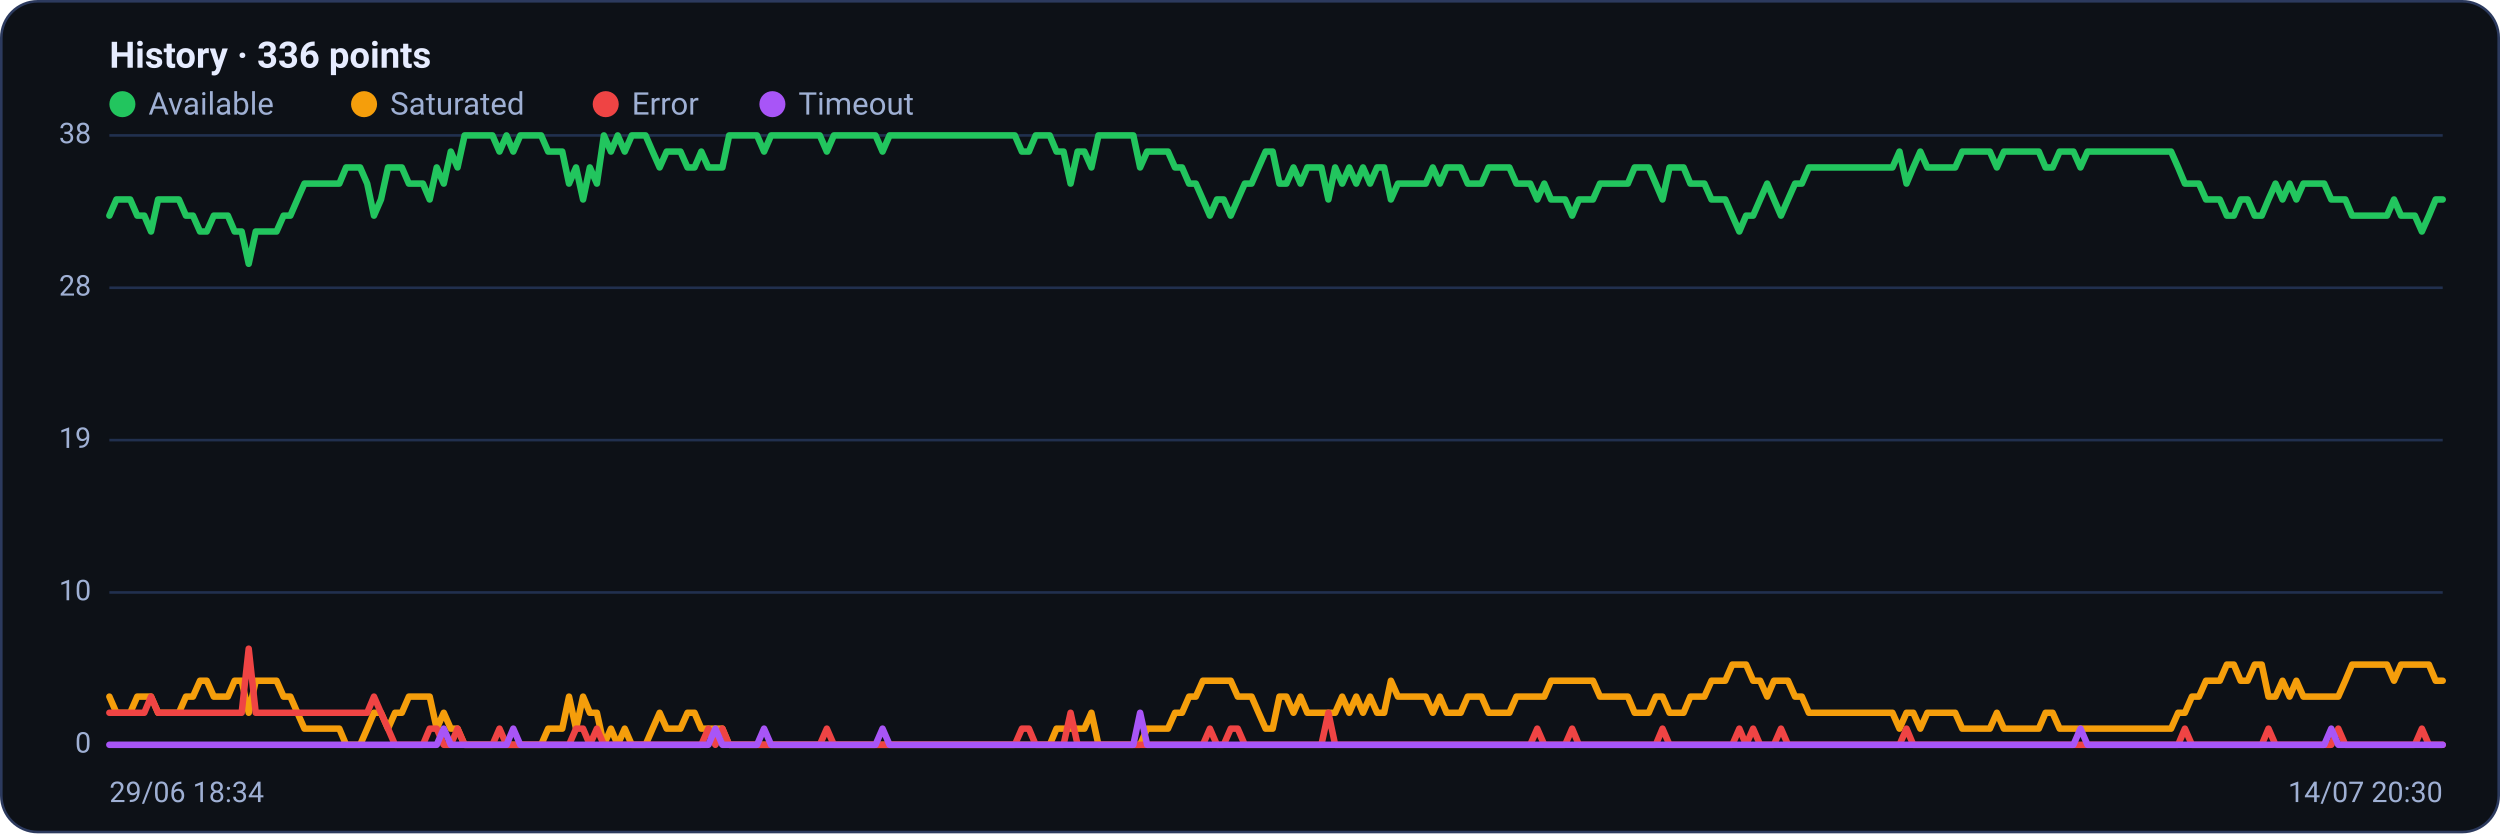
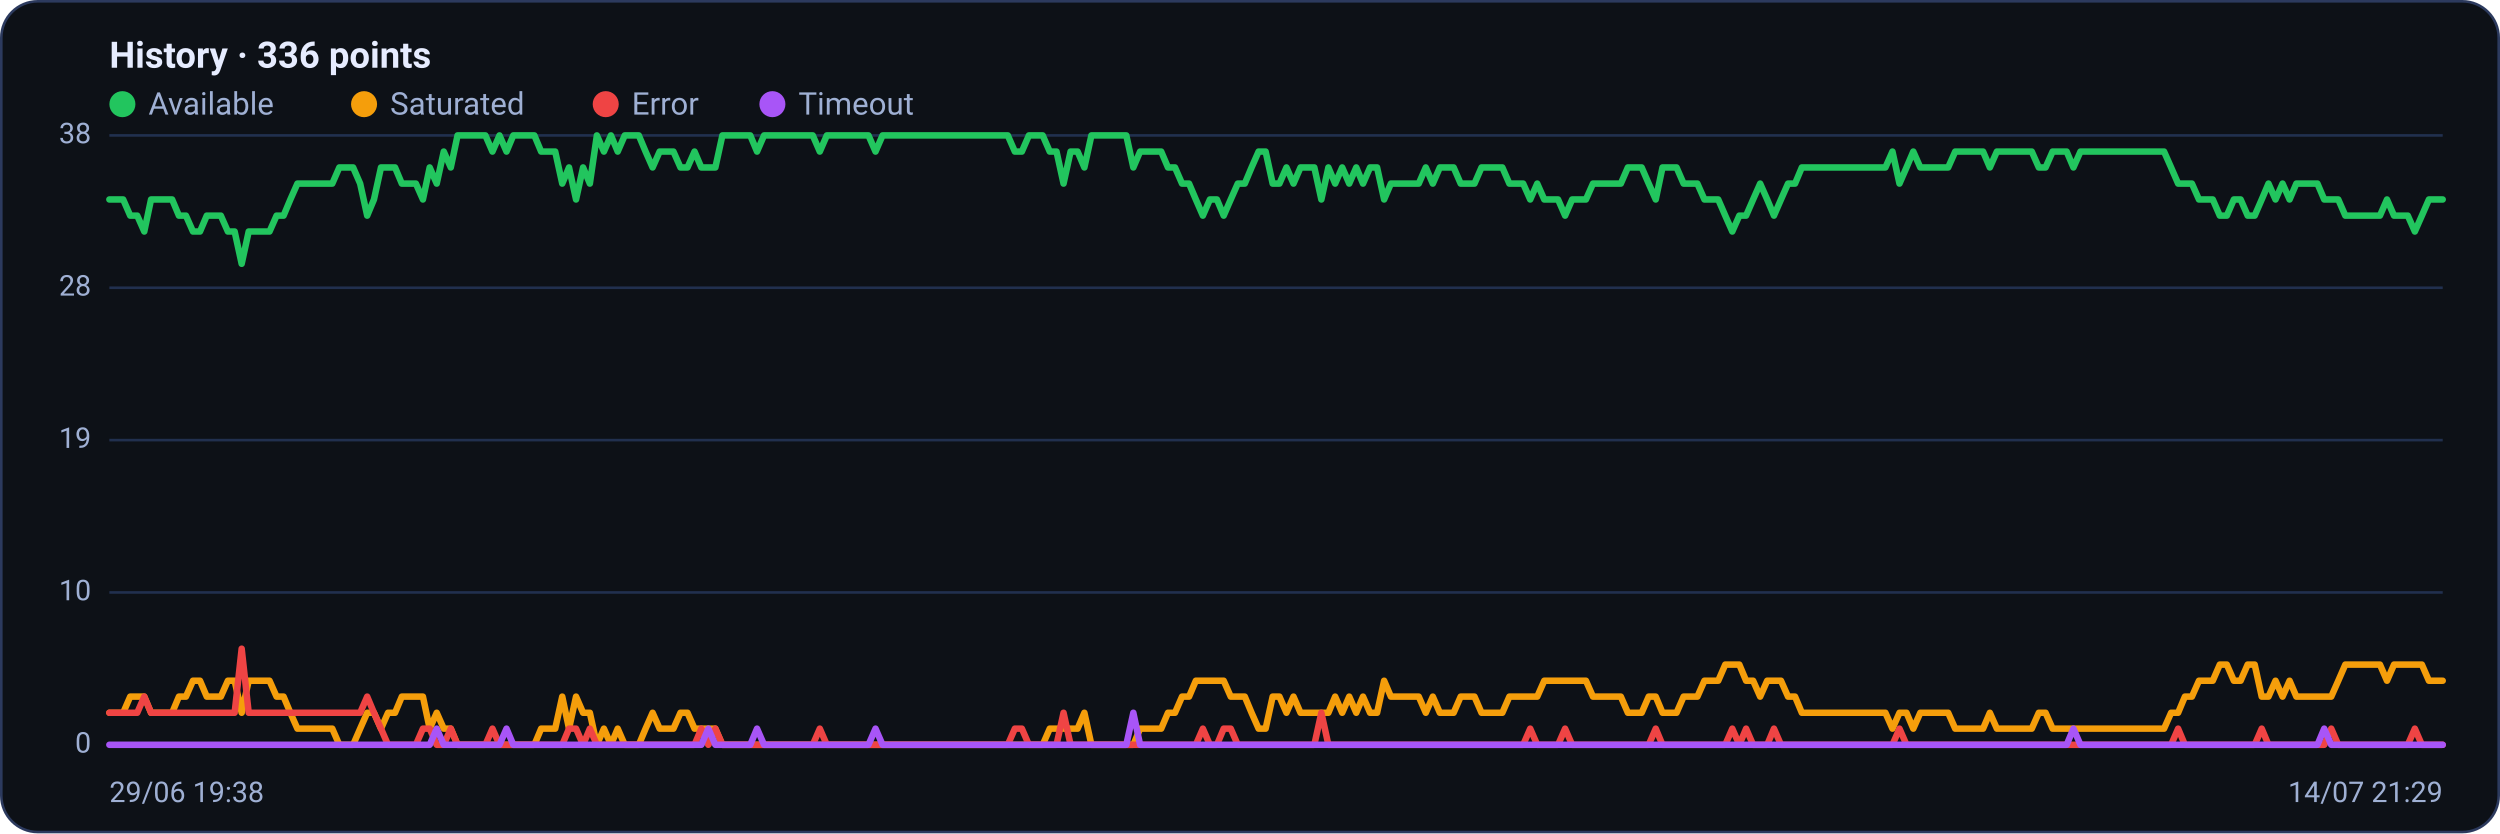
<svg xmlns="http://www.w3.org/2000/svg" viewBox="0 0 960 320" width="960" height="320" font-family="Segoe UI, system-ui, -apple-system, Roboto, Helvetica, Arial, sans-serif" role="img" aria-label="Availability history per region">
  <rect x="0.5" y="0.5" width="959" height="319" rx="14" fill="#0d1117" stroke="#2c3a5e" />
  <text x="42" y="26" font-size="14" font-weight="600" fill="#e6ecff">History · 336 points</text>
  <circle cx="47" cy="40" r="5" fill="#22c55e" />
  <text x="57" y="44" font-size="12" fill="#9fb0d4">Available</text>
  <circle cx="139.8" cy="40" r="5" fill="#f59e0b" />
  <text x="149.8" y="44" font-size="12" fill="#9fb0d4">Saturated</text>
  <circle cx="232.6" cy="40" r="5" fill="#ef4444" />
  <text x="242.6" y="44" font-size="12" fill="#9fb0d4">Error</text>
  <circle cx="296.6" cy="40" r="5" fill="#a855f7" />
  <text x="306.6" y="44" font-size="12" fill="#9fb0d4">Timeout</text>
  <line x1="42" y1="286.0" x2="938" y2="286.0" stroke="#21304f" stroke-width="1" />
  <text x="35" y="289.0" text-anchor="end" font-size="11" fill="#9fb0d4">0</text>
  <line x1="42" y1="227.5" x2="938" y2="227.5" stroke="#21304f" stroke-width="1" />
  <text x="35" y="230.5" text-anchor="end" font-size="11" fill="#9fb0d4">10</text>
  <line x1="42" y1="169.0" x2="938" y2="169.0" stroke="#21304f" stroke-width="1" />
  <text x="35" y="172.0" text-anchor="end" font-size="11" fill="#9fb0d4">19</text>
  <line x1="42" y1="110.5" x2="938" y2="110.5" stroke="#21304f" stroke-width="1" />
  <text x="35" y="113.5" text-anchor="end" font-size="11" fill="#9fb0d4">28</text>
  <line x1="42" y1="52.0" x2="938" y2="52.0" stroke="#21304f" stroke-width="1" />
  <text x="35" y="55.0" text-anchor="end" font-size="11" fill="#9fb0d4">38</text>
-   <polyline fill="none" stroke="#22c55e" stroke-width="2.5" stroke-linejoin="round" stroke-linecap="round" points="42.0,82.8 44.7,76.6 47.3,76.6 50.0,76.6 52.7,82.8 55.4,82.8 58.0,88.9 60.7,76.6 63.4,76.6 66.1,76.6 68.7,76.6 71.4,82.8 74.1,82.8 76.8,88.9 79.4,88.9 82.1,82.8 84.8,82.8 87.5,82.8 90.1,88.9 92.8,88.9 95.5,101.3 98.2,88.9 100.8,88.9 103.5,88.9 106.2,88.9 108.9,82.8 111.5,82.8 114.2,76.6 116.9,70.5 119.6,70.5 122.2,70.5 124.9,70.5 127.6,70.5 130.3,70.5 132.9,64.3 135.6,64.3 138.3,64.3 141.0,70.5 143.6,82.8 146.3,76.6 149.0,64.3 151.7,64.3 154.3,64.3 157.0,70.5 159.7,70.5 162.4,70.5 165.0,76.6 167.7,64.3 170.4,70.5 173.1,58.2 175.7,64.3 178.4,52.0 181.1,52.0 183.8,52.0 186.4,52.0 189.1,52.0 191.8,58.2 194.5,52.0 197.1,58.2 199.8,52.0 202.5,52.0 205.2,52.0 207.8,52.0 210.5,58.2 213.2,58.2 215.9,58.2 218.5,70.5 221.2,64.3 223.9,76.6 226.5,64.3 229.2,70.5 231.9,52.0 234.6,58.2 237.2,52.0 239.9,58.2 242.6,52.0 245.3,52.0 247.9,52.0 250.6,58.2 253.3,64.3 256.0,58.2 258.6,58.2 261.3,58.2 264.0,64.3 266.7,64.3 269.3,58.2 272.0,64.3 274.7,64.3 277.4,64.3 280.0,52.0 282.7,52.0 285.4,52.0 288.1,52.0 290.7,52.0 293.4,58.2 296.1,52.0 298.8,52.0 301.4,52.0 304.1,52.0 306.8,52.0 309.5,52.0 312.1,52.0 314.8,52.0 317.5,58.2 320.2,52.0 322.8,52.0 325.5,52.0 328.2,52.0 330.9,52.0 333.5,52.0 336.2,52.0 338.9,58.2 341.6,52.0 344.2,52.0 346.9,52.0 349.6,52.0 352.3,52.0 354.9,52.0 357.6,52.0 360.3,52.0 363.0,52.0 365.6,52.0 368.3,52.0 371.0,52.0 373.7,52.0 376.3,52.0 379.0,52.0 381.7,52.0 384.4,52.0 387.0,52.0 389.7,52.0 392.4,58.2 395.1,58.2 397.7,52.0 400.4,52.0 403.1,52.0 405.7,58.2 408.4,58.2 411.1,70.5 413.8,58.2 416.4,58.2 419.1,64.3 421.8,52.0 424.5,52.0 427.1,52.0 429.8,52.0 432.5,52.0 435.2,52.0 437.8,64.3 440.5,58.2 443.2,58.2 445.9,58.2 448.5,58.2 451.2,64.3 453.9,64.3 456.6,70.5 459.2,70.5 461.9,76.6 464.6,82.8 467.3,76.6 469.9,76.6 472.6,82.8 475.3,76.6 478.0,70.5 480.6,70.5 483.3,64.3 486.0,58.2 488.7,58.2 491.3,70.5 494.0,70.5 496.7,64.3 499.4,70.5 502.0,64.3 504.7,64.3 507.4,64.3 510.1,76.6 512.7,64.3 515.4,70.5 518.1,64.3 520.8,70.5 523.4,64.3 526.1,70.5 528.8,64.3 531.5,64.3 534.1,76.6 536.8,70.5 539.5,70.5 542.2,70.5 544.8,70.5 547.5,70.5 550.2,64.3 552.9,70.5 555.5,64.3 558.2,64.3 560.9,64.3 563.6,70.5 566.2,70.5 568.9,70.5 571.6,64.3 574.3,64.3 576.9,64.3 579.6,64.3 582.3,70.5 584.9,70.5 587.6,70.5 590.3,76.6 593.0,70.5 595.6,76.6 598.3,76.6 601.0,76.6 603.7,82.8 606.3,76.6 609.0,76.6 611.7,76.6 614.4,70.5 617.0,70.5 619.7,70.5 622.4,70.5 625.1,70.5 627.7,64.3 630.4,64.3 633.1,64.3 635.8,70.5 638.4,76.6 641.1,64.3 643.8,64.3 646.5,64.3 649.1,70.5 651.8,70.5 654.5,70.5 657.2,76.6 659.8,76.6 662.5,76.6 665.2,82.8 667.9,88.9 670.5,82.8 673.2,82.8 675.9,76.6 678.6,70.5 681.2,76.6 683.9,82.8 686.6,76.6 689.3,70.5 691.9,70.5 694.6,64.3 697.3,64.3 700.0,64.3 702.6,64.3 705.3,64.3 708.0,64.3 710.7,64.3 713.3,64.3 716.0,64.3 718.7,64.3 721.4,64.3 724.0,64.3 726.7,64.3 729.4,58.2 732.1,70.5 734.7,64.3 737.4,58.2 740.1,64.3 742.8,64.3 745.4,64.3 748.1,64.3 750.8,64.3 753.5,58.2 756.1,58.2 758.8,58.2 761.5,58.2 764.1,58.2 766.8,64.3 769.5,58.2 772.2,58.2 774.8,58.2 777.5,58.2 780.2,58.2 782.9,58.2 785.5,64.3 788.2,64.3 790.9,58.2 793.6,58.2 796.2,58.2 798.9,64.3 801.6,58.2 804.3,58.2 806.9,58.2 809.6,58.2 812.3,58.2 815.0,58.2 817.6,58.2 820.3,58.2 823.0,58.2 825.7,58.2 828.3,58.2 831.0,58.2 833.7,58.2 836.4,64.3 839.0,70.5 841.7,70.5 844.4,70.5 847.1,76.6 849.7,76.6 852.4,76.6 855.1,82.8 857.8,82.8 860.4,76.6 863.1,76.6 865.8,82.8 868.5,82.8 871.1,76.6 873.8,70.5 876.5,76.6 879.2,70.5 881.8,76.6 884.5,70.5 887.2,70.5 889.9,70.5 892.5,70.5 895.2,76.6 897.9,76.6 900.6,76.6 903.2,82.8 905.9,82.8 908.6,82.8 911.3,82.8 913.9,82.8 916.6,82.8 919.3,76.6 922.0,82.8 924.6,82.8 927.3,82.8 930.0,88.9 932.7,82.8 935.3,76.6 938.0,76.6" />
-   <polyline fill="none" stroke="#f59e0b" stroke-width="2.5" stroke-linejoin="round" stroke-linecap="round" points="42.0,267.5 44.7,273.7 47.3,273.7 50.0,273.7 52.7,267.5 55.4,267.5 58.0,267.5 60.7,273.7 63.4,273.7 66.1,273.7 68.7,273.7 71.4,267.5 74.1,267.5 76.8,261.4 79.4,261.4 82.1,267.5 84.8,267.5 87.5,267.5 90.1,261.4 92.8,261.4 95.5,273.7 98.2,261.4 100.8,261.4 103.5,261.4 106.2,261.4 108.9,267.5 111.5,267.5 114.2,273.7 116.9,279.8 119.6,279.8 122.2,279.8 124.9,279.8 127.6,279.8 130.3,279.8 132.9,286.0 135.6,286.0 138.3,286.0 141.0,279.8 143.6,273.7 146.3,273.7 149.0,279.8 151.7,273.7 154.3,273.7 157.0,267.5 159.7,267.5 162.4,267.5 165.0,267.5 167.7,279.8 170.4,273.7 173.1,279.8 175.7,279.8 178.4,286.0 181.1,286.0 183.8,286.0 186.4,286.0 189.1,286.0 191.8,286.0 194.5,286.0 197.1,286.0 199.8,286.0 202.5,286.0 205.2,286.0 207.8,286.0 210.5,279.8 213.2,279.8 215.9,279.8 218.5,267.5 221.2,279.8 223.9,267.5 226.5,273.7 229.2,273.7 231.9,286.0 234.6,279.8 237.2,286.0 239.9,279.8 242.6,286.0 245.3,286.0 247.9,286.0 250.6,279.8 253.3,273.7 256.0,279.8 258.6,279.8 261.3,279.8 264.0,273.7 266.7,273.7 269.3,279.8 272.0,279.8 274.7,279.8 277.4,279.8 280.0,286.0 282.7,286.0 285.4,286.0 288.1,286.0 290.7,286.0 293.4,286.0 296.1,286.0 298.8,286.0 301.4,286.0 304.1,286.0 306.8,286.0 309.5,286.0 312.1,286.0 314.8,286.0 317.5,286.0 320.2,286.0 322.8,286.0 325.5,286.0 328.2,286.0 330.9,286.0 333.5,286.0 336.2,286.0 338.9,286.0 341.6,286.0 344.2,286.0 346.9,286.0 349.6,286.0 352.3,286.0 354.9,286.0 357.6,286.0 360.3,286.0 363.0,286.0 365.6,286.0 368.3,286.0 371.0,286.0 373.7,286.0 376.3,286.0 379.0,286.0 381.7,286.0 384.4,286.0 387.0,286.0 389.7,286.0 392.4,286.0 395.1,286.0 397.7,286.0 400.4,286.0 403.1,286.0 405.7,279.8 408.4,279.8 411.1,279.8 413.8,279.8 416.4,279.8 419.1,273.7 421.8,286.0 424.5,286.0 427.1,286.0 429.8,286.0 432.5,286.0 435.2,286.0 437.8,286.0 440.5,279.8 443.2,279.8 445.9,279.8 448.5,279.8 451.2,273.7 453.9,273.7 456.6,267.5 459.2,267.5 461.9,261.4 464.6,261.4 467.3,261.4 469.9,261.4 472.6,261.4 475.3,267.5 478.0,267.5 480.6,267.5 483.3,273.7 486.0,279.8 488.7,279.8 491.3,267.5 494.0,267.5 496.7,273.7 499.4,267.5 502.0,273.7 504.7,273.7 507.4,273.7 510.1,273.7 512.7,273.7 515.4,267.5 518.1,273.7 520.8,267.5 523.4,273.7 526.1,267.5 528.8,273.7 531.5,273.7 534.1,261.4 536.8,267.5 539.5,267.5 542.2,267.5 544.8,267.5 547.5,267.5 550.2,273.7 552.9,267.5 555.5,273.7 558.2,273.7 560.9,273.7 563.6,267.5 566.2,267.5 568.9,267.5 571.6,273.7 574.3,273.7 576.9,273.7 579.6,273.7 582.3,267.5 584.9,267.5 587.6,267.5 590.3,267.5 593.0,267.5 595.6,261.4 598.3,261.4 601.0,261.4 603.7,261.4 606.3,261.4 609.0,261.4 611.7,261.4 614.4,267.5 617.0,267.5 619.7,267.5 622.4,267.5 625.1,267.5 627.7,273.7 630.4,273.7 633.1,273.7 635.8,267.5 638.4,267.5 641.1,273.7 643.8,273.7 646.5,273.7 649.1,267.5 651.8,267.5 654.5,267.5 657.2,261.4 659.8,261.4 662.5,261.4 665.2,255.2 667.9,255.2 670.5,255.2 673.2,261.4 675.9,261.4 678.6,267.5 681.2,261.4 683.9,261.4 686.6,261.4 689.3,267.5 691.9,267.5 694.6,273.7 697.3,273.7 700.0,273.7 702.6,273.7 705.3,273.7 708.0,273.7 710.7,273.7 713.3,273.7 716.0,273.7 718.7,273.7 721.4,273.7 724.0,273.7 726.7,273.7 729.4,279.8 732.1,273.7 734.7,273.7 737.4,279.8 740.1,273.7 742.8,273.7 745.4,273.7 748.1,273.7 750.8,273.7 753.5,279.8 756.1,279.8 758.8,279.8 761.5,279.8 764.1,279.8 766.8,273.7 769.5,279.8 772.2,279.8 774.8,279.8 777.5,279.8 780.2,279.8 782.9,279.8 785.5,273.7 788.2,273.7 790.9,279.8 793.6,279.8 796.2,279.8 798.9,279.8 801.6,279.8 804.3,279.8 806.9,279.8 809.6,279.8 812.3,279.8 815.0,279.8 817.6,279.8 820.3,279.8 823.0,279.8 825.7,279.8 828.3,279.8 831.0,279.8 833.7,279.8 836.4,273.7 839.0,273.7 841.7,267.5 844.4,267.5 847.1,261.4 849.7,261.4 852.4,261.4 855.1,255.2 857.8,255.2 860.4,261.4 863.1,261.4 865.8,255.2 868.5,255.2 871.1,267.5 873.8,267.5 876.5,261.4 879.2,267.5 881.8,261.4 884.5,267.5 887.2,267.5 889.9,267.5 892.5,267.5 895.2,267.5 897.9,267.5 900.6,261.4 903.2,255.2 905.9,255.2 908.6,255.2 911.3,255.2 913.9,255.2 916.6,255.2 919.3,261.4 922.0,255.2 924.6,255.2 927.3,255.2 930.0,255.2 932.7,255.2 935.3,261.4 938.0,261.4" />
-   <polyline fill="none" stroke="#ef4444" stroke-width="2.5" stroke-linejoin="round" stroke-linecap="round" points="42.0,273.7 44.7,273.7 47.3,273.7 50.0,273.7 52.7,273.7 55.4,273.7 58.0,267.5 60.7,273.7 63.4,273.7 66.1,273.7 68.7,273.7 71.4,273.7 74.1,273.7 76.8,273.7 79.4,273.7 82.1,273.7 84.8,273.7 87.5,273.7 90.1,273.7 92.8,273.7 95.5,249.1 98.2,273.7 100.8,273.7 103.5,273.7 106.2,273.7 108.9,273.7 111.5,273.7 114.2,273.7 116.9,273.7 119.6,273.7 122.2,273.7 124.9,273.7 127.6,273.7 130.3,273.7 132.9,273.7 135.6,273.7 138.3,273.7 141.0,273.7 143.6,267.5 146.3,273.7 149.0,279.8 151.7,286.0 154.3,286.0 157.0,286.0 159.7,286.0 162.4,286.0 165.0,279.8 167.7,279.8 170.4,286.0 173.1,286.0 175.7,279.8 178.4,286.0 181.1,286.0 183.8,286.0 186.4,286.0 189.1,286.0 191.8,279.8 194.5,286.0 197.1,286.0 199.8,286.0 202.5,286.0 205.2,286.0 207.8,286.0 210.5,286.0 213.2,286.0 215.9,286.0 218.5,286.0 221.2,279.8 223.9,279.8 226.5,286.0 229.2,279.8 231.9,286.0 234.6,286.0 237.2,286.0 239.9,286.0 242.6,286.0 245.3,286.0 247.9,286.0 250.6,286.0 253.3,286.0 256.0,286.0 258.6,286.0 261.3,286.0 264.0,286.0 266.7,286.0 269.3,286.0 272.0,279.8 274.7,286.0 277.4,279.8 280.0,286.0 282.7,286.0 285.4,286.0 288.1,286.0 290.7,286.0 293.4,286.0 296.1,286.0 298.8,286.0 301.4,286.0 304.1,286.0 306.8,286.0 309.5,286.0 312.1,286.0 314.8,286.0 317.5,279.8 320.2,286.0 322.8,286.0 325.5,286.0 328.2,286.0 330.9,286.0 333.5,286.0 336.2,286.0 338.9,286.0 341.6,286.0 344.2,286.0 346.9,286.0 349.6,286.0 352.3,286.0 354.9,286.0 357.6,286.0 360.3,286.0 363.0,286.0 365.6,286.0 368.3,286.0 371.0,286.0 373.7,286.0 376.3,286.0 379.0,286.0 381.7,286.0 384.4,286.0 387.0,286.0 389.7,286.0 392.4,279.8 395.1,279.8 397.7,286.0 400.4,286.0 403.1,286.0 405.7,286.0 408.4,286.0 411.1,273.7 413.8,286.0 416.4,286.0 419.1,286.0 421.8,286.0 424.5,286.0 427.1,286.0 429.8,286.0 432.5,286.0 435.2,286.0 437.8,286.0 440.5,286.0 443.2,286.0 445.9,286.0 448.5,286.0 451.2,286.0 453.9,286.0 456.6,286.0 459.2,286.0 461.9,286.0 464.6,279.8 467.3,286.0 469.9,286.0 472.6,279.8 475.3,279.8 478.0,286.0 480.6,286.0 483.3,286.0 486.0,286.0 488.7,286.0 491.3,286.0 494.0,286.0 496.7,286.0 499.4,286.0 502.0,286.0 504.7,286.0 507.4,286.0 510.1,273.7 512.7,286.0 515.4,286.0 518.1,286.0 520.8,286.0 523.4,286.0 526.1,286.0 528.8,286.0 531.5,286.0 534.1,286.0 536.8,286.0 539.5,286.0 542.2,286.0 544.8,286.0 547.5,286.0 550.2,286.0 552.9,286.0 555.5,286.0 558.2,286.0 560.9,286.0 563.6,286.0 566.2,286.0 568.9,286.0 571.6,286.0 574.3,286.0 576.9,286.0 579.6,286.0 582.3,286.0 584.9,286.0 587.6,286.0 590.3,279.8 593.0,286.0 595.6,286.0 598.3,286.0 601.0,286.0 603.7,279.8 606.3,286.0 609.0,286.0 611.7,286.0 614.4,286.0 617.0,286.0 619.7,286.0 622.4,286.0 625.1,286.0 627.7,286.0 630.4,286.0 633.1,286.0 635.8,286.0 638.4,279.8 641.1,286.0 643.8,286.0 646.5,286.0 649.1,286.0 651.8,286.0 654.5,286.0 657.2,286.0 659.8,286.0 662.5,286.0 665.2,286.0 667.9,279.8 670.5,286.0 673.2,279.8 675.9,286.0 678.6,286.0 681.2,286.0 683.9,279.8 686.6,286.0 689.3,286.0 691.9,286.0 694.6,286.0 697.3,286.0 700.0,286.0 702.6,286.0 705.3,286.0 708.0,286.0 710.7,286.0 713.3,286.0 716.0,286.0 718.7,286.0 721.4,286.0 724.0,286.0 726.7,286.0 729.4,286.0 732.1,279.8 734.7,286.0 737.4,286.0 740.1,286.0 742.8,286.0 745.4,286.0 748.1,286.0 750.8,286.0 753.5,286.0 756.1,286.0 758.8,286.0 761.5,286.0 764.1,286.0 766.8,286.0 769.5,286.0 772.2,286.0 774.8,286.0 777.5,286.0 780.2,286.0 782.9,286.0 785.5,286.0 788.2,286.0 790.9,286.0 793.6,286.0 796.2,286.0 798.9,286.0 801.6,286.0 804.3,286.0 806.9,286.0 809.6,286.0 812.3,286.0 815.0,286.0 817.6,286.0 820.3,286.0 823.0,286.0 825.7,286.0 828.3,286.0 831.0,286.0 833.7,286.0 836.4,286.0 839.0,279.8 841.7,286.0 844.4,286.0 847.1,286.0 849.7,286.0 852.4,286.0 855.1,286.0 857.8,286.0 860.4,286.0 863.1,286.0 865.8,286.0 868.5,286.0 871.1,279.8 873.8,286.0 876.5,286.0 879.2,286.0 881.8,286.0 884.5,286.0 887.2,286.0 889.9,286.0 892.5,286.0 895.2,286.0 897.9,279.8 900.6,286.0 903.2,286.0 905.9,286.0 908.6,286.0 911.3,286.0 913.9,286.0 916.6,286.0 919.3,286.0 922.0,286.0 924.6,286.0 927.3,286.0 930.0,279.8 932.7,286.0 935.3,286.0 938.0,286.0" />
-   <polyline fill="none" stroke="#a855f7" stroke-width="2.5" stroke-linejoin="round" stroke-linecap="round" points="42.0,286.0 44.7,286.0 47.3,286.0 50.0,286.0 52.7,286.0 55.4,286.0 58.0,286.0 60.7,286.0 63.4,286.0 66.1,286.0 68.7,286.0 71.4,286.0 74.1,286.0 76.8,286.0 79.4,286.0 82.1,286.0 84.8,286.0 87.5,286.0 90.1,286.0 92.8,286.0 95.5,286.0 98.2,286.0 100.8,286.0 103.5,286.0 106.2,286.0 108.9,286.0 111.5,286.0 114.2,286.0 116.9,286.0 119.6,286.0 122.2,286.0 124.9,286.0 127.6,286.0 130.3,286.0 132.9,286.0 135.6,286.0 138.3,286.0 141.0,286.0 143.6,286.0 146.3,286.0 149.0,286.0 151.7,286.0 154.3,286.0 157.0,286.0 159.7,286.0 162.4,286.0 165.0,286.0 167.7,286.0 170.4,279.8 173.1,286.0 175.7,286.0 178.4,286.0 181.1,286.0 183.8,286.0 186.4,286.0 189.1,286.0 191.8,286.0 194.5,286.0 197.1,279.8 199.8,286.0 202.5,286.0 205.2,286.0 207.8,286.0 210.5,286.0 213.2,286.0 215.9,286.0 218.5,286.0 221.2,286.0 223.9,286.0 226.5,286.0 229.2,286.0 231.9,286.0 234.6,286.0 237.2,286.0 239.9,286.0 242.6,286.0 245.3,286.0 247.9,286.0 250.6,286.0 253.3,286.0 256.0,286.0 258.6,286.0 261.3,286.0 264.0,286.0 266.7,286.0 269.3,286.0 272.0,286.0 274.7,279.8 277.4,286.0 280.0,286.0 282.7,286.0 285.4,286.0 288.1,286.0 290.7,286.0 293.4,279.8 296.1,286.0 298.8,286.0 301.4,286.0 304.1,286.0 306.8,286.0 309.5,286.0 312.1,286.0 314.8,286.0 317.5,286.0 320.2,286.0 322.8,286.0 325.5,286.0 328.2,286.0 330.9,286.0 333.5,286.0 336.2,286.0 338.9,279.8 341.6,286.0 344.2,286.0 346.9,286.0 349.6,286.0 352.3,286.0 354.9,286.0 357.6,286.0 360.3,286.0 363.0,286.0 365.6,286.0 368.3,286.0 371.0,286.0 373.7,286.0 376.3,286.0 379.0,286.0 381.7,286.0 384.4,286.0 387.0,286.0 389.7,286.0 392.4,286.0 395.1,286.0 397.7,286.0 400.4,286.0 403.1,286.0 405.7,286.0 408.4,286.0 411.1,286.0 413.8,286.0 416.4,286.0 419.1,286.0 421.8,286.0 424.5,286.0 427.1,286.0 429.8,286.0 432.5,286.0 435.2,286.0 437.8,273.7 440.5,286.0 443.2,286.0 445.9,286.0 448.5,286.0 451.2,286.0 453.9,286.0 456.6,286.0 459.2,286.0 461.9,286.0 464.6,286.0 467.3,286.0 469.9,286.0 472.6,286.0 475.3,286.0 478.0,286.0 480.6,286.0 483.3,286.0 486.0,286.0 488.7,286.0 491.3,286.0 494.0,286.0 496.7,286.0 499.4,286.0 502.0,286.0 504.7,286.0 507.4,286.0 510.1,286.0 512.7,286.0 515.4,286.0 518.1,286.0 520.8,286.0 523.4,286.0 526.1,286.0 528.8,286.0 531.5,286.0 534.1,286.0 536.8,286.0 539.5,286.0 542.2,286.0 544.8,286.0 547.5,286.0 550.2,286.0 552.9,286.0 555.5,286.0 558.2,286.0 560.9,286.0 563.6,286.0 566.2,286.0 568.9,286.0 571.6,286.0 574.3,286.0 576.9,286.0 579.6,286.0 582.3,286.0 584.9,286.0 587.6,286.0 590.3,286.0 593.0,286.0 595.6,286.0 598.3,286.0 601.0,286.0 603.7,286.0 606.3,286.0 609.0,286.0 611.7,286.0 614.4,286.0 617.0,286.0 619.7,286.0 622.4,286.0 625.1,286.0 627.7,286.0 630.4,286.0 633.1,286.0 635.8,286.0 638.4,286.0 641.1,286.0 643.8,286.0 646.5,286.0 649.1,286.0 651.8,286.0 654.5,286.0 657.2,286.0 659.8,286.0 662.5,286.0 665.2,286.0 667.9,286.0 670.5,286.0 673.2,286.0 675.9,286.0 678.6,286.0 681.2,286.0 683.9,286.0 686.6,286.0 689.3,286.0 691.9,286.0 694.6,286.0 697.3,286.0 700.0,286.0 702.6,286.0 705.3,286.0 708.0,286.0 710.7,286.0 713.3,286.0 716.0,286.0 718.7,286.0 721.4,286.0 724.0,286.0 726.7,286.0 729.4,286.0 732.1,286.0 734.7,286.0 737.4,286.0 740.1,286.0 742.8,286.0 745.4,286.0 748.1,286.0 750.8,286.0 753.5,286.0 756.1,286.0 758.8,286.0 761.5,286.0 764.1,286.0 766.8,286.0 769.5,286.0 772.2,286.0 774.8,286.0 777.5,286.0 780.2,286.0 782.9,286.0 785.5,286.0 788.2,286.0 790.9,286.0 793.6,286.0 796.2,286.0 798.9,279.8 801.6,286.0 804.3,286.0 806.9,286.0 809.6,286.0 812.3,286.0 815.0,286.0 817.6,286.0 820.3,286.0 823.0,286.0 825.7,286.0 828.3,286.0 831.0,286.0 833.7,286.0 836.4,286.0 839.0,286.0 841.7,286.0 844.4,286.0 847.1,286.0 849.7,286.0 852.4,286.0 855.1,286.0 857.8,286.0 860.4,286.0 863.1,286.0 865.8,286.0 868.5,286.0 871.1,286.0 873.8,286.0 876.5,286.0 879.2,286.0 881.8,286.0 884.5,286.0 887.2,286.0 889.9,286.0 892.5,286.0 895.2,279.8 897.9,286.0 900.6,286.0 903.2,286.0 905.9,286.0 908.6,286.0 911.3,286.0 913.9,286.0 916.6,286.0 919.3,286.0 922.0,286.0 924.6,286.0 927.3,286.0 930.0,286.0 932.7,286.0 935.3,286.0 938.0,286.0" />
-   <text x="42" y="308" font-size="11" fill="#9fb0d4">29/06 18:34</text>
-   <text x="938" y="308" text-anchor="end" font-size="11" fill="#9fb0d4">14/07 20:30</text>
+   <polyline fill="none" stroke="#22c55e" stroke-width="2.5" stroke-linejoin="round" stroke-linecap="round" points="42.0,76.6 44.7,76.6 47.3,76.6 50.0,82.8 52.7,82.8 55.4,88.9 58.0,76.6 60.7,76.6 63.4,76.6 66.1,76.6 68.7,82.8 71.4,82.8 74.1,88.9 76.8,88.9 79.4,82.8 82.1,82.8 84.8,82.8 87.5,88.9 90.1,88.9 92.8,101.3 95.5,88.9 98.2,88.9 100.8,88.9 103.5,88.9 106.2,82.8 108.9,82.8 111.5,76.6 114.2,70.5 116.9,70.5 119.6,70.5 122.2,70.5 124.9,70.5 127.6,70.5 130.3,64.3 132.9,64.3 135.6,64.3 138.3,70.5 141.0,82.8 143.6,76.6 146.3,64.3 149.0,64.3 151.7,64.3 154.3,70.5 157.0,70.5 159.7,70.5 162.4,76.6 165.0,64.3 167.7,70.5 170.4,58.2 173.1,64.3 175.7,52.0 178.4,52.0 181.1,52.0 183.8,52.0 186.4,52.0 189.1,58.2 191.8,52.0 194.5,58.2 197.1,52.0 199.8,52.0 202.5,52.0 205.2,52.0 207.8,58.2 210.5,58.2 213.2,58.2 215.9,70.5 218.5,64.3 221.2,76.6 223.9,64.3 226.5,70.5 229.2,52.0 231.9,58.2 234.6,52.0 237.2,58.2 239.9,52.0 242.6,52.0 245.3,52.0 247.9,58.2 250.6,64.3 253.3,58.2 256.0,58.2 258.6,58.2 261.3,64.3 264.0,64.3 266.7,58.2 269.3,64.3 272.0,64.3 274.7,64.3 277.4,52.0 280.0,52.0 282.7,52.0 285.4,52.0 288.1,52.0 290.7,58.2 293.4,52.0 296.1,52.0 298.8,52.0 301.4,52.0 304.1,52.0 306.8,52.0 309.5,52.0 312.1,52.0 314.8,58.2 317.5,52.0 320.2,52.0 322.8,52.0 325.5,52.0 328.2,52.0 330.9,52.0 333.5,52.0 336.2,58.2 338.9,52.0 341.6,52.0 344.2,52.0 346.9,52.0 349.6,52.0 352.3,52.0 354.9,52.0 357.6,52.0 360.3,52.0 363.0,52.0 365.6,52.0 368.3,52.0 371.0,52.0 373.7,52.0 376.3,52.0 379.0,52.0 381.7,52.0 384.4,52.0 387.0,52.0 389.7,58.2 392.4,58.2 395.1,52.0 397.7,52.0 400.4,52.0 403.1,58.2 405.7,58.2 408.4,70.5 411.1,58.2 413.8,58.2 416.4,64.3 419.1,52.0 421.8,52.0 424.5,52.0 427.1,52.0 429.8,52.0 432.5,52.0 435.2,64.3 437.8,58.2 440.5,58.2 443.2,58.2 445.9,58.2 448.5,64.3 451.2,64.3 453.9,70.5 456.6,70.5 459.2,76.6 461.9,82.8 464.6,76.6 467.3,76.6 469.9,82.8 472.6,76.6 475.3,70.5 478.0,70.5 480.6,64.3 483.3,58.2 486.0,58.2 488.7,70.5 491.3,70.5 494.0,64.3 496.7,70.5 499.4,64.3 502.0,64.3 504.7,64.3 507.4,76.6 510.1,64.3 512.7,70.5 515.4,64.3 518.1,70.5 520.8,64.3 523.4,70.5 526.1,64.3 528.8,64.3 531.5,76.6 534.1,70.5 536.8,70.5 539.5,70.5 542.2,70.5 544.8,70.5 547.5,64.3 550.2,70.5 552.9,64.3 555.5,64.3 558.2,64.3 560.9,70.5 563.6,70.5 566.2,70.5 568.9,64.3 571.6,64.3 574.3,64.3 576.9,64.3 579.6,70.5 582.3,70.5 584.9,70.5 587.6,76.6 590.3,70.5 593.0,76.6 595.6,76.6 598.3,76.6 601.0,82.8 603.7,76.6 606.3,76.6 609.0,76.6 611.7,70.5 614.4,70.5 617.0,70.5 619.7,70.5 622.4,70.5 625.1,64.3 627.7,64.3 630.4,64.3 633.1,70.5 635.8,76.6 638.4,64.3 641.1,64.3 643.8,64.3 646.5,70.5 649.1,70.5 651.8,70.5 654.5,76.6 657.2,76.6 659.8,76.6 662.5,82.8 665.2,88.9 667.9,82.8 670.5,82.8 673.2,76.6 675.9,70.5 678.6,76.6 681.2,82.8 683.9,76.6 686.6,70.5 689.3,70.5 691.9,64.3 694.6,64.3 697.3,64.3 700.0,64.3 702.6,64.3 705.3,64.3 708.0,64.3 710.7,64.3 713.3,64.3 716.0,64.3 718.7,64.3 721.4,64.3 724.0,64.3 726.7,58.2 729.4,70.5 732.1,64.3 734.7,58.2 737.4,64.3 740.1,64.3 742.8,64.3 745.4,64.3 748.1,64.3 750.8,58.2 753.5,58.2 756.1,58.2 758.8,58.2 761.5,58.2 764.1,64.3 766.8,58.2 769.5,58.2 772.2,58.2 774.8,58.2 777.5,58.2 780.2,58.2 782.9,64.3 785.5,64.3 788.2,58.2 790.9,58.2 793.6,58.2 796.2,64.3 798.9,58.2 801.6,58.2 804.3,58.2 806.9,58.2 809.6,58.2 812.3,58.2 815.0,58.2 817.6,58.2 820.3,58.2 823.0,58.2 825.7,58.2 828.3,58.2 831.0,58.2 833.7,64.3 836.4,70.5 839.0,70.5 841.7,70.5 844.4,76.6 847.1,76.6 849.7,76.6 852.4,82.8 855.1,82.8 857.8,76.6 860.4,76.6 863.1,82.8 865.8,82.8 868.5,76.6 871.1,70.5 873.8,76.6 876.5,70.5 879.2,76.6 881.8,70.5 884.5,70.5 887.2,70.5 889.9,70.5 892.5,76.6 895.2,76.6 897.9,76.6 900.6,82.8 903.2,82.8 905.9,82.8 908.6,82.8 911.3,82.8 913.9,82.8 916.6,76.6 919.3,82.8 922.0,82.8 924.6,82.8 927.3,88.9 930.0,82.8 932.7,76.6 935.3,76.6 938.0,76.6" />
+   <polyline fill="none" stroke="#f59e0b" stroke-width="2.5" stroke-linejoin="round" stroke-linecap="round" points="42.0,273.7 44.7,273.7 47.3,273.7 50.0,267.5 52.7,267.5 55.4,267.5 58.0,273.7 60.7,273.7 63.4,273.7 66.1,273.7 68.7,267.5 71.4,267.5 74.1,261.4 76.8,261.4 79.4,267.5 82.1,267.5 84.8,267.5 87.5,261.4 90.1,261.4 92.8,273.7 95.5,261.4 98.2,261.4 100.8,261.4 103.5,261.4 106.2,267.5 108.9,267.5 111.5,273.7 114.2,279.8 116.9,279.8 119.6,279.8 122.2,279.8 124.9,279.8 127.6,279.8 130.3,286.0 132.9,286.0 135.6,286.0 138.3,279.8 141.0,273.7 143.6,273.7 146.3,279.8 149.0,273.7 151.7,273.7 154.3,267.5 157.0,267.5 159.7,267.5 162.4,267.5 165.0,279.8 167.7,273.7 170.4,279.8 173.1,279.8 175.7,286.0 178.4,286.0 181.1,286.0 183.8,286.0 186.4,286.0 189.1,286.0 191.8,286.0 194.5,286.0 197.1,286.0 199.8,286.0 202.5,286.0 205.2,286.0 207.8,279.8 210.5,279.8 213.2,279.8 215.9,267.5 218.5,279.8 221.2,267.5 223.9,273.7 226.5,273.7 229.2,286.0 231.9,279.8 234.6,286.0 237.2,279.8 239.9,286.0 242.6,286.0 245.3,286.0 247.9,279.8 250.6,273.7 253.3,279.8 256.0,279.8 258.6,279.8 261.3,273.7 264.0,273.7 266.7,279.8 269.3,279.8 272.0,279.8 274.7,279.8 277.4,286.0 280.0,286.0 282.7,286.0 285.4,286.0 288.1,286.0 290.7,286.0 293.4,286.0 296.1,286.0 298.8,286.0 301.4,286.0 304.1,286.0 306.8,286.0 309.5,286.0 312.1,286.0 314.8,286.0 317.5,286.0 320.2,286.0 322.8,286.0 325.5,286.0 328.2,286.0 330.9,286.0 333.5,286.0 336.2,286.0 338.9,286.0 341.6,286.0 344.2,286.0 346.9,286.0 349.6,286.0 352.3,286.0 354.9,286.0 357.6,286.0 360.3,286.0 363.0,286.0 365.6,286.0 368.3,286.0 371.0,286.0 373.7,286.0 376.3,286.0 379.0,286.0 381.7,286.0 384.4,286.0 387.0,286.0 389.7,286.0 392.4,286.0 395.1,286.0 397.7,286.0 400.4,286.0 403.1,279.8 405.7,279.8 408.4,279.8 411.1,279.8 413.8,279.8 416.4,273.7 419.1,286.0 421.8,286.0 424.5,286.0 427.1,286.0 429.8,286.0 432.5,286.0 435.2,286.0 437.8,279.8 440.5,279.8 443.2,279.8 445.9,279.8 448.5,273.7 451.2,273.7 453.9,267.5 456.6,267.5 459.2,261.4 461.9,261.4 464.6,261.4 467.3,261.4 469.9,261.4 472.6,267.5 475.3,267.5 478.0,267.5 480.6,273.7 483.3,279.8 486.0,279.8 488.7,267.5 491.3,267.5 494.0,273.7 496.7,267.5 499.4,273.7 502.0,273.7 504.7,273.7 507.4,273.7 510.1,273.7 512.7,267.5 515.4,273.7 518.1,267.5 520.8,273.7 523.4,267.5 526.1,273.7 528.8,273.7 531.5,261.4 534.1,267.5 536.8,267.5 539.5,267.5 542.2,267.5 544.8,267.5 547.5,273.7 550.2,267.5 552.9,273.7 555.5,273.7 558.2,273.7 560.9,267.5 563.6,267.5 566.2,267.5 568.9,273.7 571.6,273.7 574.3,273.7 576.9,273.7 579.6,267.5 582.3,267.5 584.9,267.5 587.6,267.5 590.3,267.5 593.0,261.4 595.6,261.4 598.3,261.4 601.0,261.4 603.7,261.4 606.3,261.4 609.0,261.4 611.7,267.5 614.4,267.5 617.0,267.5 619.7,267.5 622.4,267.5 625.1,273.7 627.7,273.7 630.4,273.7 633.1,267.5 635.8,267.5 638.4,273.7 641.1,273.7 643.8,273.7 646.5,267.5 649.1,267.5 651.8,267.5 654.5,261.4 657.2,261.4 659.8,261.4 662.5,255.2 665.2,255.2 667.9,255.2 670.5,261.4 673.2,261.4 675.9,267.5 678.6,261.4 681.2,261.4 683.9,261.4 686.6,267.5 689.3,267.5 691.9,273.7 694.6,273.7 697.3,273.7 700.0,273.7 702.6,273.7 705.3,273.7 708.0,273.7 710.7,273.7 713.3,273.7 716.0,273.7 718.7,273.7 721.4,273.7 724.0,273.7 726.7,279.8 729.4,273.7 732.1,273.7 734.7,279.8 737.4,273.7 740.1,273.7 742.8,273.7 745.4,273.7 748.1,273.7 750.8,279.8 753.5,279.8 756.1,279.8 758.8,279.8 761.5,279.8 764.1,273.7 766.8,279.8 769.5,279.8 772.2,279.8 774.8,279.8 777.5,279.8 780.2,279.8 782.9,273.7 785.5,273.7 788.2,279.8 790.9,279.8 793.6,279.8 796.2,279.8 798.9,279.8 801.6,279.8 804.3,279.8 806.9,279.8 809.6,279.8 812.3,279.8 815.0,279.8 817.6,279.8 820.3,279.8 823.0,279.8 825.7,279.8 828.3,279.8 831.0,279.8 833.7,273.7 836.4,273.7 839.0,267.5 841.7,267.5 844.4,261.4 847.1,261.4 849.7,261.4 852.4,255.2 855.1,255.2 857.8,261.4 860.4,261.4 863.1,255.2 865.8,255.2 868.5,267.5 871.1,267.5 873.8,261.4 876.5,267.5 879.2,261.4 881.8,267.5 884.5,267.5 887.2,267.5 889.9,267.5 892.5,267.5 895.2,267.5 897.9,261.4 900.6,255.2 903.2,255.2 905.9,255.2 908.6,255.2 911.3,255.2 913.9,255.2 916.6,261.4 919.3,255.2 922.0,255.2 924.6,255.2 927.3,255.2 930.0,255.2 932.7,261.4 935.3,261.4 938.0,261.4" />
+   <polyline fill="none" stroke="#ef4444" stroke-width="2.5" stroke-linejoin="round" stroke-linecap="round" points="42.0,273.7 44.7,273.7 47.3,273.7 50.0,273.7 52.7,273.7 55.4,267.5 58.0,273.7 60.7,273.7 63.4,273.7 66.1,273.7 68.7,273.7 71.4,273.7 74.1,273.7 76.8,273.7 79.4,273.7 82.1,273.7 84.8,273.7 87.5,273.7 90.1,273.7 92.8,249.1 95.5,273.7 98.2,273.7 100.8,273.7 103.5,273.7 106.2,273.7 108.9,273.7 111.5,273.7 114.2,273.7 116.9,273.7 119.6,273.7 122.2,273.7 124.9,273.7 127.6,273.7 130.3,273.7 132.9,273.7 135.6,273.7 138.3,273.7 141.0,267.5 143.6,273.7 146.3,279.8 149.0,286.0 151.7,286.0 154.3,286.0 157.0,286.0 159.7,286.0 162.4,279.8 165.0,279.8 167.7,286.0 170.4,286.0 173.1,279.8 175.7,286.0 178.4,286.0 181.1,286.0 183.8,286.0 186.4,286.0 189.1,279.8 191.8,286.0 194.5,286.0 197.1,286.0 199.8,286.0 202.5,286.0 205.2,286.0 207.8,286.0 210.5,286.0 213.2,286.0 215.9,286.0 218.5,279.8 221.2,279.8 223.9,286.0 226.5,279.8 229.2,286.0 231.9,286.0 234.6,286.0 237.2,286.0 239.9,286.0 242.6,286.0 245.3,286.0 247.9,286.0 250.6,286.0 253.3,286.0 256.0,286.0 258.6,286.0 261.3,286.0 264.0,286.0 266.7,286.0 269.3,279.8 272.0,286.0 274.7,279.8 277.4,286.0 280.0,286.0 282.7,286.0 285.4,286.0 288.1,286.0 290.7,286.0 293.4,286.0 296.1,286.0 298.8,286.0 301.4,286.0 304.1,286.0 306.8,286.0 309.5,286.0 312.1,286.0 314.8,279.8 317.5,286.0 320.2,286.0 322.8,286.0 325.5,286.0 328.2,286.0 330.9,286.0 333.5,286.0 336.2,286.0 338.9,286.0 341.6,286.0 344.2,286.0 346.9,286.0 349.6,286.0 352.3,286.0 354.9,286.0 357.6,286.0 360.3,286.0 363.0,286.0 365.6,286.0 368.3,286.0 371.0,286.0 373.7,286.0 376.3,286.0 379.0,286.0 381.7,286.0 384.4,286.0 387.0,286.0 389.7,279.8 392.4,279.8 395.1,286.0 397.7,286.0 400.4,286.0 403.1,286.0 405.7,286.0 408.4,273.7 411.1,286.0 413.8,286.0 416.4,286.0 419.1,286.0 421.8,286.0 424.5,286.0 427.1,286.0 429.8,286.0 432.5,286.0 435.2,286.0 437.8,286.0 440.5,286.0 443.2,286.0 445.9,286.0 448.5,286.0 451.2,286.0 453.9,286.0 456.6,286.0 459.2,286.0 461.9,279.8 464.6,286.0 467.3,286.0 469.9,279.8 472.6,279.8 475.3,286.0 478.0,286.0 480.6,286.0 483.3,286.0 486.0,286.0 488.7,286.0 491.3,286.0 494.0,286.0 496.7,286.0 499.4,286.0 502.0,286.0 504.7,286.0 507.4,273.7 510.1,286.0 512.7,286.0 515.4,286.0 518.1,286.0 520.8,286.0 523.4,286.0 526.1,286.0 528.8,286.0 531.5,286.0 534.1,286.0 536.8,286.0 539.5,286.0 542.2,286.0 544.8,286.0 547.5,286.0 550.2,286.0 552.9,286.0 555.5,286.0 558.2,286.0 560.9,286.0 563.6,286.0 566.2,286.0 568.9,286.0 571.6,286.0 574.3,286.0 576.9,286.0 579.6,286.0 582.3,286.0 584.9,286.0 587.6,279.8 590.3,286.0 593.0,286.0 595.6,286.0 598.3,286.0 601.0,279.8 603.7,286.0 606.3,286.0 609.0,286.0 611.7,286.0 614.4,286.0 617.0,286.0 619.7,286.0 622.4,286.0 625.1,286.0 627.7,286.0 630.4,286.0 633.1,286.0 635.8,279.8 638.4,286.0 641.1,286.0 643.8,286.0 646.5,286.0 649.1,286.0 651.8,286.0 654.5,286.0 657.2,286.0 659.8,286.0 662.5,286.0 665.2,279.8 667.9,286.0 670.5,279.8 673.2,286.0 675.9,286.0 678.6,286.0 681.2,279.8 683.9,286.0 686.6,286.0 689.3,286.0 691.9,286.0 694.6,286.0 697.3,286.0 700.0,286.0 702.6,286.0 705.3,286.0 708.0,286.0 710.7,286.0 713.3,286.0 716.0,286.0 718.7,286.0 721.4,286.0 724.0,286.0 726.7,286.0 729.4,279.8 732.1,286.0 734.7,286.0 737.4,286.0 740.1,286.0 742.8,286.0 745.4,286.0 748.1,286.0 750.8,286.0 753.5,286.0 756.1,286.0 758.8,286.0 761.5,286.0 764.1,286.0 766.8,286.0 769.5,286.0 772.2,286.0 774.8,286.0 777.5,286.0 780.2,286.0 782.9,286.0 785.5,286.0 788.2,286.0 790.9,286.0 793.6,286.0 796.2,286.0 798.9,286.0 801.6,286.0 804.3,286.0 806.9,286.0 809.6,286.0 812.3,286.0 815.0,286.0 817.6,286.0 820.3,286.0 823.0,286.0 825.7,286.0 828.3,286.0 831.0,286.0 833.7,286.0 836.4,279.8 839.0,286.0 841.7,286.0 844.4,286.0 847.1,286.0 849.7,286.0 852.4,286.0 855.1,286.0 857.8,286.0 860.4,286.0 863.1,286.0 865.8,286.0 868.5,279.8 871.1,286.0 873.8,286.0 876.5,286.0 879.2,286.0 881.8,286.0 884.5,286.0 887.2,286.0 889.9,286.0 892.5,286.0 895.2,279.8 897.9,286.0 900.6,286.0 903.2,286.0 905.9,286.0 908.6,286.0 911.3,286.0 913.9,286.0 916.6,286.0 919.3,286.0 922.0,286.0 924.6,286.0 927.3,279.8 930.0,286.0 932.7,286.0 935.3,286.0 938.0,286.0" />
+   <polyline fill="none" stroke="#a855f7" stroke-width="2.5" stroke-linejoin="round" stroke-linecap="round" points="42.0,286.0 44.7,286.0 47.3,286.0 50.0,286.0 52.7,286.0 55.4,286.0 58.0,286.0 60.7,286.0 63.4,286.0 66.1,286.0 68.7,286.0 71.4,286.0 74.1,286.0 76.8,286.0 79.4,286.0 82.1,286.0 84.8,286.0 87.5,286.0 90.1,286.0 92.8,286.0 95.5,286.0 98.2,286.0 100.8,286.0 103.5,286.0 106.2,286.0 108.9,286.0 111.5,286.0 114.2,286.0 116.9,286.0 119.6,286.0 122.2,286.0 124.9,286.0 127.6,286.0 130.3,286.0 132.9,286.0 135.6,286.0 138.3,286.0 141.0,286.0 143.6,286.0 146.3,286.0 149.0,286.0 151.7,286.0 154.3,286.0 157.0,286.0 159.7,286.0 162.4,286.0 165.0,286.0 167.7,279.8 170.4,286.0 173.1,286.0 175.7,286.0 178.4,286.0 181.1,286.0 183.8,286.0 186.4,286.0 189.1,286.0 191.8,286.0 194.5,279.8 197.1,286.0 199.8,286.0 202.5,286.0 205.2,286.0 207.8,286.0 210.5,286.0 213.2,286.0 215.9,286.0 218.5,286.0 221.2,286.0 223.9,286.0 226.5,286.0 229.2,286.0 231.9,286.0 234.6,286.0 237.2,286.0 239.9,286.0 242.6,286.0 245.3,286.0 247.9,286.0 250.6,286.0 253.3,286.0 256.0,286.0 258.6,286.0 261.3,286.0 264.0,286.0 266.7,286.0 269.3,286.0 272.0,279.8 274.7,286.0 277.4,286.0 280.0,286.0 282.7,286.0 285.4,286.0 288.1,286.0 290.7,279.8 293.4,286.0 296.1,286.0 298.8,286.0 301.4,286.0 304.1,286.0 306.8,286.0 309.5,286.0 312.1,286.0 314.8,286.0 317.5,286.0 320.2,286.0 322.8,286.0 325.5,286.0 328.2,286.0 330.9,286.0 333.5,286.0 336.2,279.8 338.9,286.0 341.6,286.0 344.2,286.0 346.9,286.0 349.6,286.0 352.3,286.0 354.9,286.0 357.6,286.0 360.3,286.0 363.0,286.0 365.6,286.0 368.3,286.0 371.0,286.0 373.7,286.0 376.3,286.0 379.0,286.0 381.7,286.0 384.4,286.0 387.0,286.0 389.7,286.0 392.4,286.0 395.1,286.0 397.7,286.0 400.4,286.0 403.1,286.0 405.7,286.0 408.4,286.0 411.1,286.0 413.8,286.0 416.4,286.0 419.1,286.0 421.8,286.0 424.5,286.0 427.1,286.0 429.8,286.0 432.5,286.0 435.2,273.7 437.8,286.0 440.5,286.0 443.2,286.0 445.9,286.0 448.5,286.0 451.2,286.0 453.9,286.0 456.6,286.0 459.2,286.0 461.9,286.0 464.6,286.0 467.3,286.0 469.9,286.0 472.6,286.0 475.3,286.0 478.0,286.0 480.6,286.0 483.3,286.0 486.0,286.0 488.7,286.0 491.3,286.0 494.0,286.0 496.7,286.0 499.4,286.0 502.0,286.0 504.7,286.0 507.4,286.0 510.1,286.0 512.7,286.0 515.4,286.0 518.1,286.0 520.8,286.0 523.4,286.0 526.1,286.0 528.8,286.0 531.5,286.0 534.1,286.0 536.8,286.0 539.5,286.0 542.2,286.0 544.8,286.0 547.5,286.0 550.2,286.0 552.9,286.0 555.5,286.0 558.2,286.0 560.9,286.0 563.6,286.0 566.2,286.0 568.9,286.0 571.6,286.0 574.3,286.0 576.9,286.0 579.6,286.0 582.3,286.0 584.9,286.0 587.6,286.0 590.3,286.0 593.0,286.0 595.6,286.0 598.3,286.0 601.0,286.0 603.7,286.0 606.3,286.0 609.0,286.0 611.7,286.0 614.4,286.0 617.0,286.0 619.7,286.0 622.4,286.0 625.1,286.0 627.7,286.0 630.4,286.0 633.1,286.0 635.8,286.0 638.4,286.0 641.1,286.0 643.8,286.0 646.5,286.0 649.1,286.0 651.8,286.0 654.5,286.0 657.2,286.0 659.8,286.0 662.5,286.0 665.2,286.0 667.9,286.0 670.5,286.0 673.2,286.0 675.9,286.0 678.6,286.0 681.2,286.0 683.9,286.0 686.6,286.0 689.3,286.0 691.9,286.0 694.6,286.0 697.3,286.0 700.0,286.0 702.6,286.0 705.3,286.0 708.0,286.0 710.7,286.0 713.3,286.0 716.0,286.0 718.7,286.0 721.4,286.0 724.0,286.0 726.7,286.0 729.4,286.0 732.1,286.0 734.7,286.0 737.4,286.0 740.1,286.0 742.8,286.0 745.4,286.0 748.1,286.0 750.8,286.0 753.5,286.0 756.1,286.0 758.8,286.0 761.5,286.0 764.1,286.0 766.8,286.0 769.5,286.0 772.2,286.0 774.8,286.0 777.5,286.0 780.2,286.0 782.9,286.0 785.5,286.0 788.2,286.0 790.9,286.0 793.6,286.0 796.2,279.8 798.9,286.0 801.6,286.0 804.3,286.0 806.9,286.0 809.6,286.0 812.3,286.0 815.0,286.0 817.6,286.0 820.3,286.0 823.0,286.0 825.7,286.0 828.3,286.0 831.0,286.0 833.7,286.0 836.4,286.0 839.0,286.0 841.7,286.0 844.4,286.0 847.1,286.0 849.7,286.0 852.4,286.0 855.1,286.0 857.8,286.0 860.4,286.0 863.1,286.0 865.8,286.0 868.5,286.0 871.1,286.0 873.8,286.0 876.5,286.0 879.2,286.0 881.8,286.0 884.5,286.0 887.2,286.0 889.9,286.0 892.5,279.8 895.2,286.0 897.9,286.0 900.6,286.0 903.2,286.0 905.9,286.0 908.6,286.0 911.3,286.0 913.9,286.0 916.6,286.0 919.3,286.0 922.0,286.0 924.6,286.0 927.3,286.0 930.0,286.0 932.7,286.0 935.3,286.0 938.0,286.0" />
+   <text x="42" y="308" font-size="11" fill="#9fb0d4">29/06 19:38</text>
+   <text x="938" y="308" text-anchor="end" font-size="11" fill="#9fb0d4">14/07 21:29</text>
</svg>
